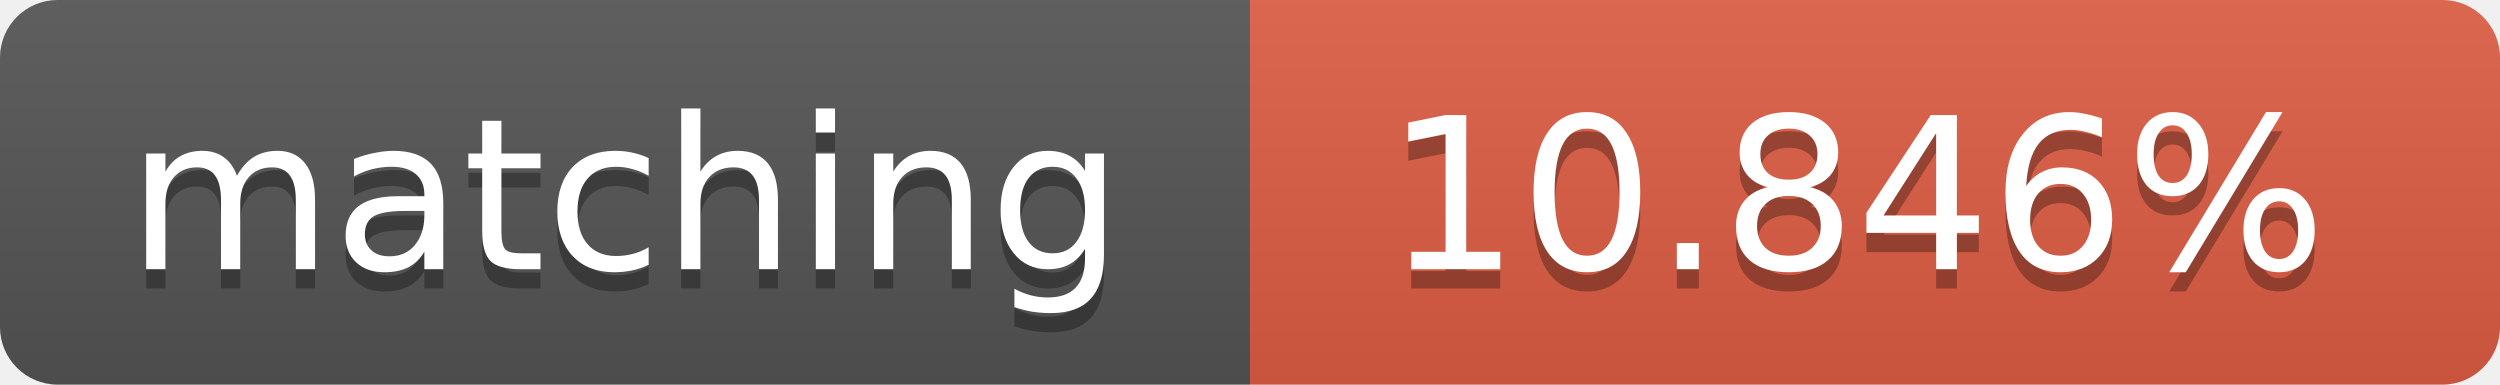
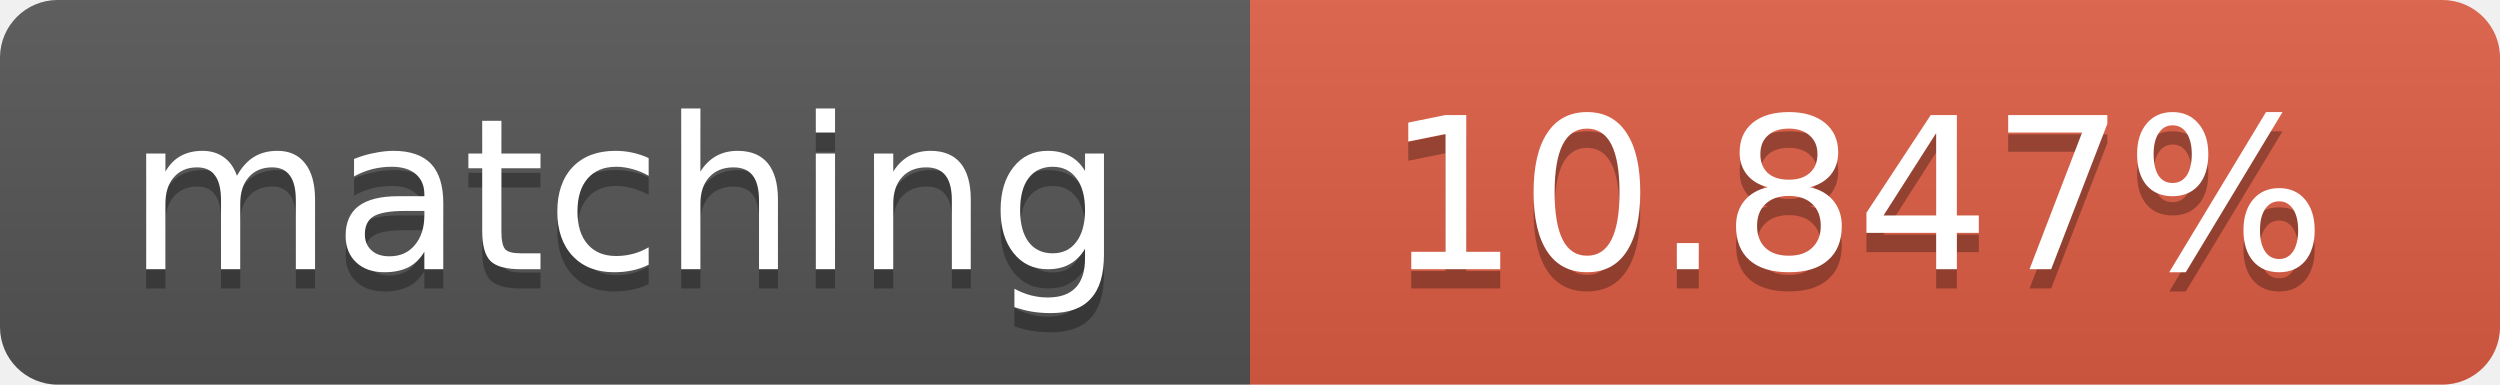
<svg xmlns="http://www.w3.org/2000/svg" width="130" height="20">
  <linearGradient id="b" x2="0" y2="100%">
    <stop offset="0" stop-color="#bbb" stop-opacity=".1" />
    <stop offset="1" stop-opacity=".1" />
  </linearGradient>
  <clipPath id="a">
    <rect width="130" height="20" rx="3" fill="#fff" />
  </clipPath>
  <g clip-path="url(#a)">
    <path fill="#555" d="M0 0h65v20H0z" />
    <path fill="#e05d44" d="M65 0h65v20H65z" />
    <path fill="url(#b)" d="M0 0h130v20H0z" />
  </g>
  <g fill="#fff" text-anchor="middle" font-family="DejaVu Sans,Verdana,Geneva,sans-serif" font-size="11">
    <text x="32.5" y="15" fill="#010101" fill-opacity=".3">matching</text>
    <text x="32.5" y="14">matching</text>
-     <text x="96.5" y="15" fill="#010101" fill-opacity=".3">10.846%</text>
-     <text x="96.5" y="14">10.846%</text>
+     <text x="96.5" y="15" fill="#010101" fill-opacity=".3">10.847%</text>
+     <text x="96.5" y="14">10.847%</text>
  </g>
</svg>
